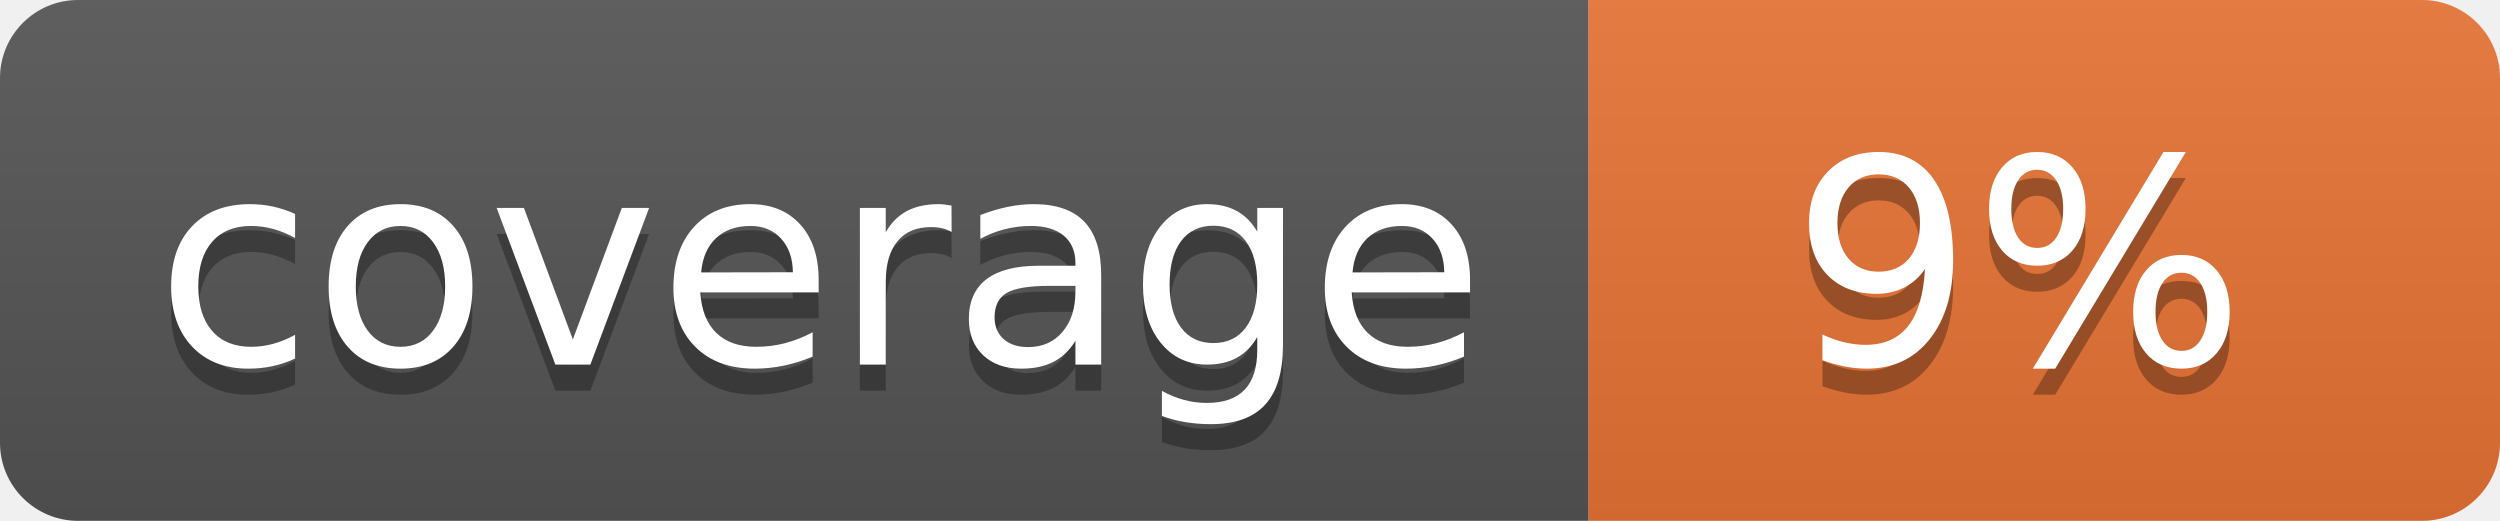
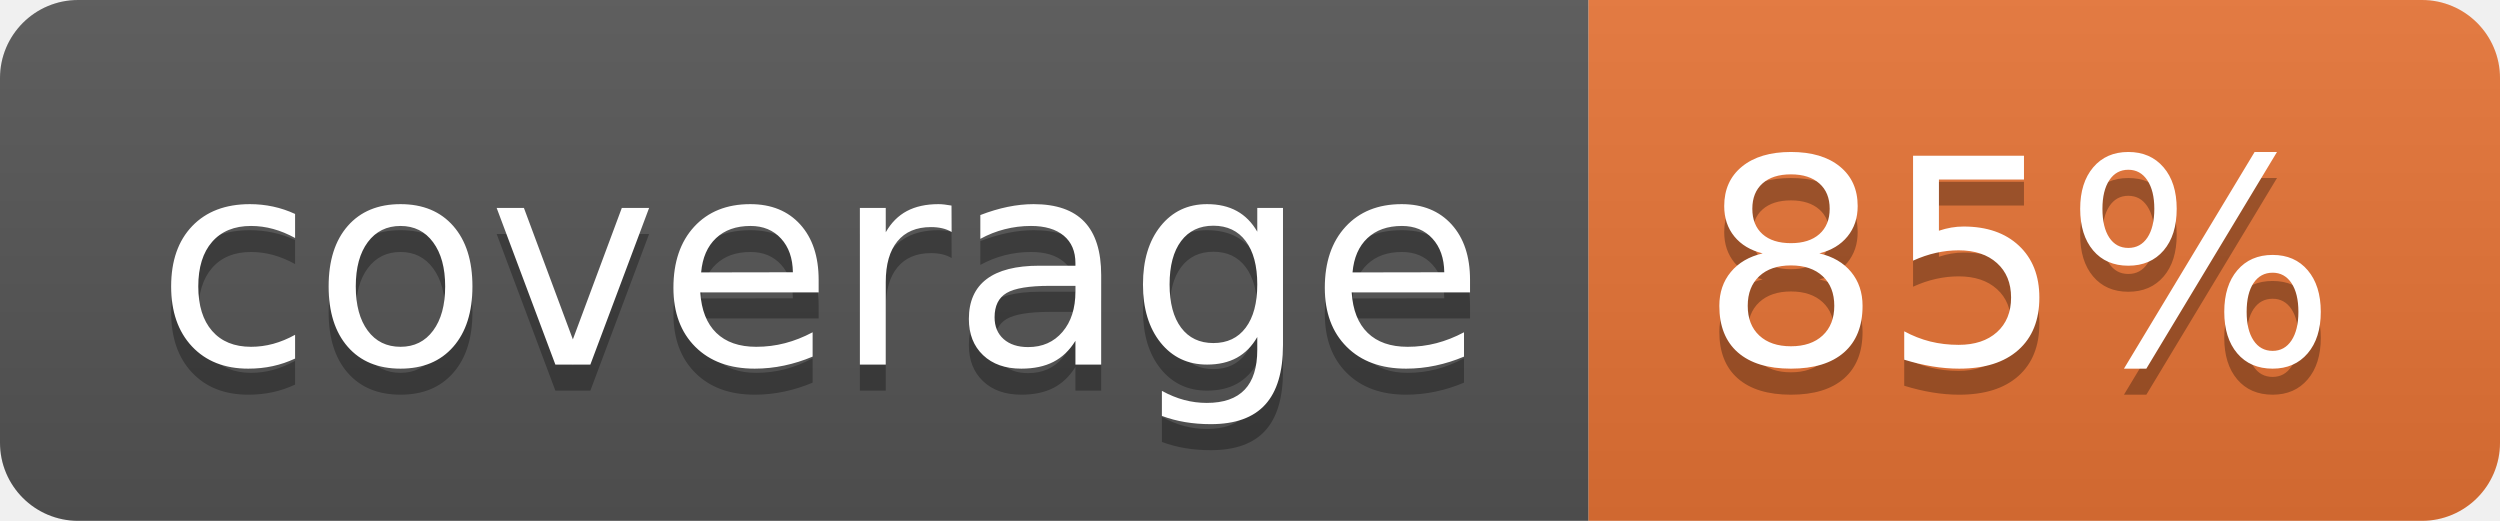
<svg xmlns="http://www.w3.org/2000/svg" width="96" height="20">
  <linearGradient id="b" x2="0" y2="100%">
    <stop offset="0" stop-color="#bbb" stop-opacity=".1" />
    <stop offset="1" stop-opacity=".1" />
  </linearGradient>
  <clipPath id="a">
    <rect width="96" height="20" rx="3" fill="#fff" />
  </clipPath>
  <g clip-path="url(#a)">
    <path fill="#555" d="M0 0h61v20H0z" />
    <path fill="#E87435" d="M61 0h35v20H61z" />
    <path fill="url(#b)" d="M0 0h96v20H0z" />
  </g>
  <g fill="#fff" text-anchor="middle" font-family="DejaVu Sans,Verdana,Geneva,sans-serif" font-size="110">
    <text x="315" y="150" fill="#010101" fill-opacity=".3" transform="scale(.1)" textLength="510">coverage</text>
    <text x="315" y="140" transform="scale(.1)" textLength="510">coverage</text>
-     <text x="775" y="150" fill="#010101" fill-opacity=".3" transform="scale(.1)" textLength="250">9%</text>
-     <text x="775" y="140" transform="scale(.1)" textLength="250">9%</text>
+     <text x="775" y="150" fill="#010101" fill-opacity=".3" transform="scale(.1)" textLength="250">85%</text>
+     <text x="775" y="140" transform="scale(.1)" textLength="250">85%</text>
  </g>
</svg>
